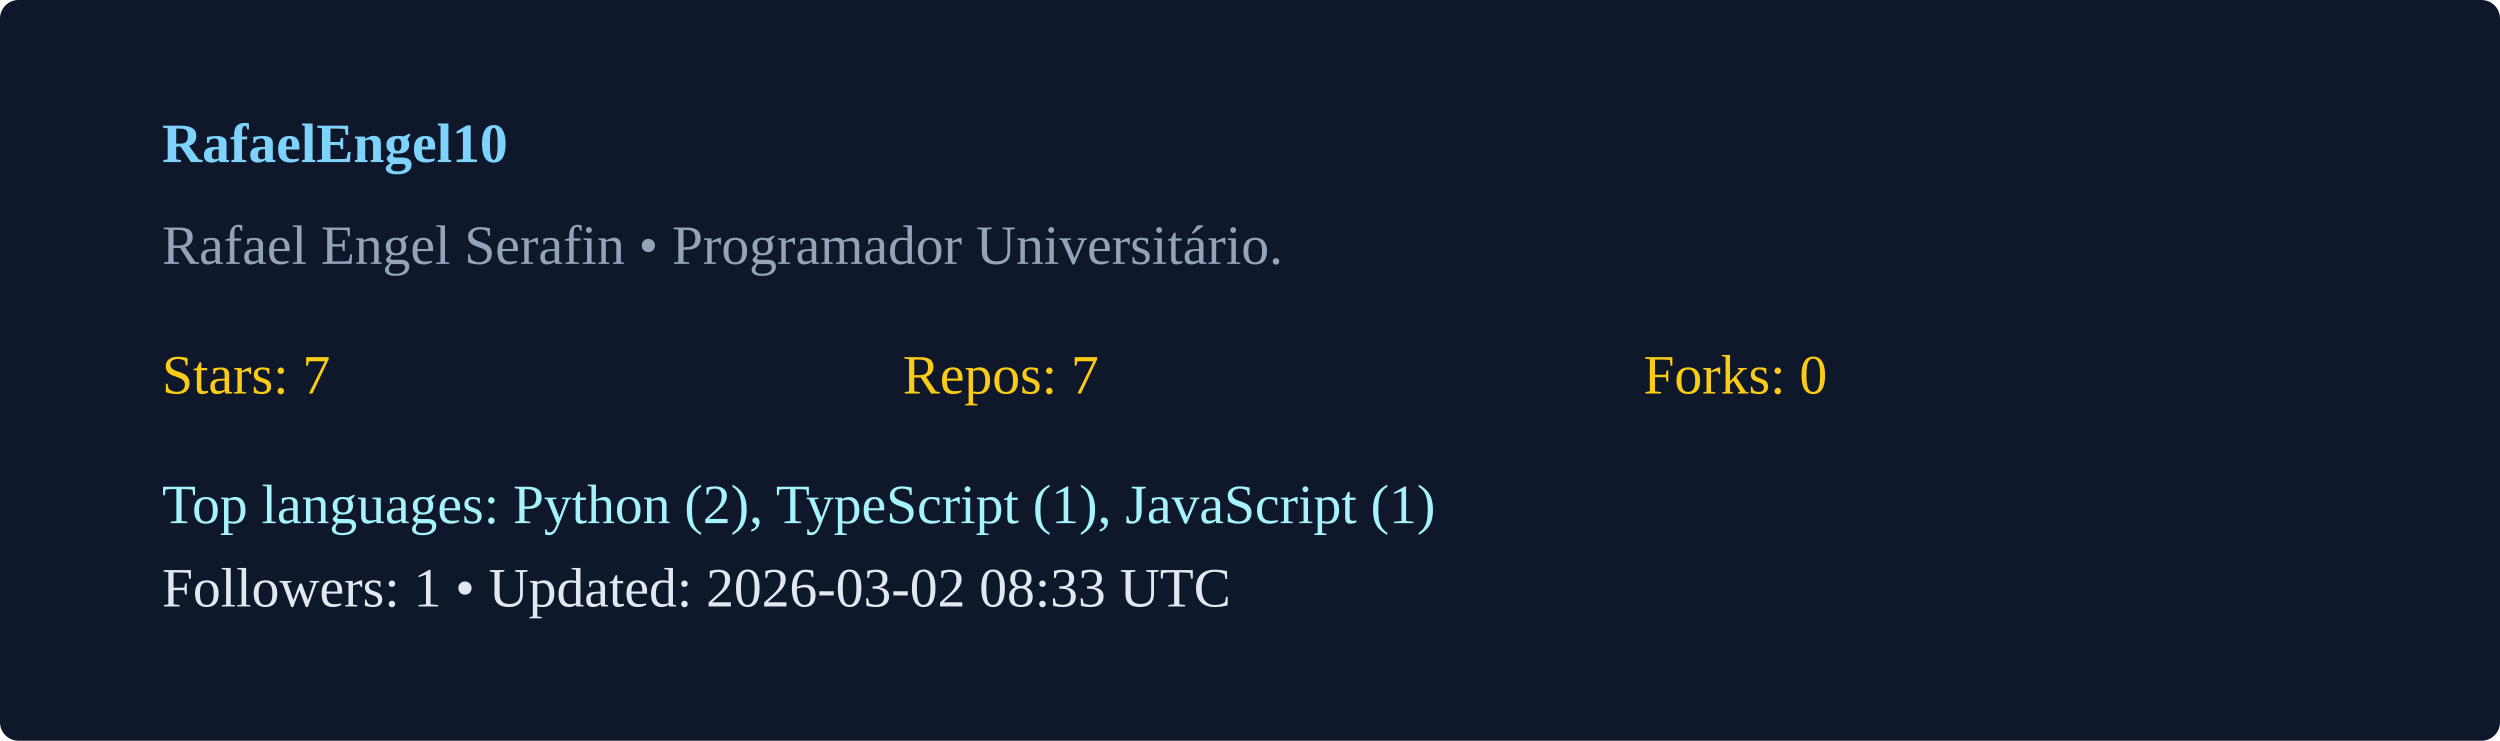
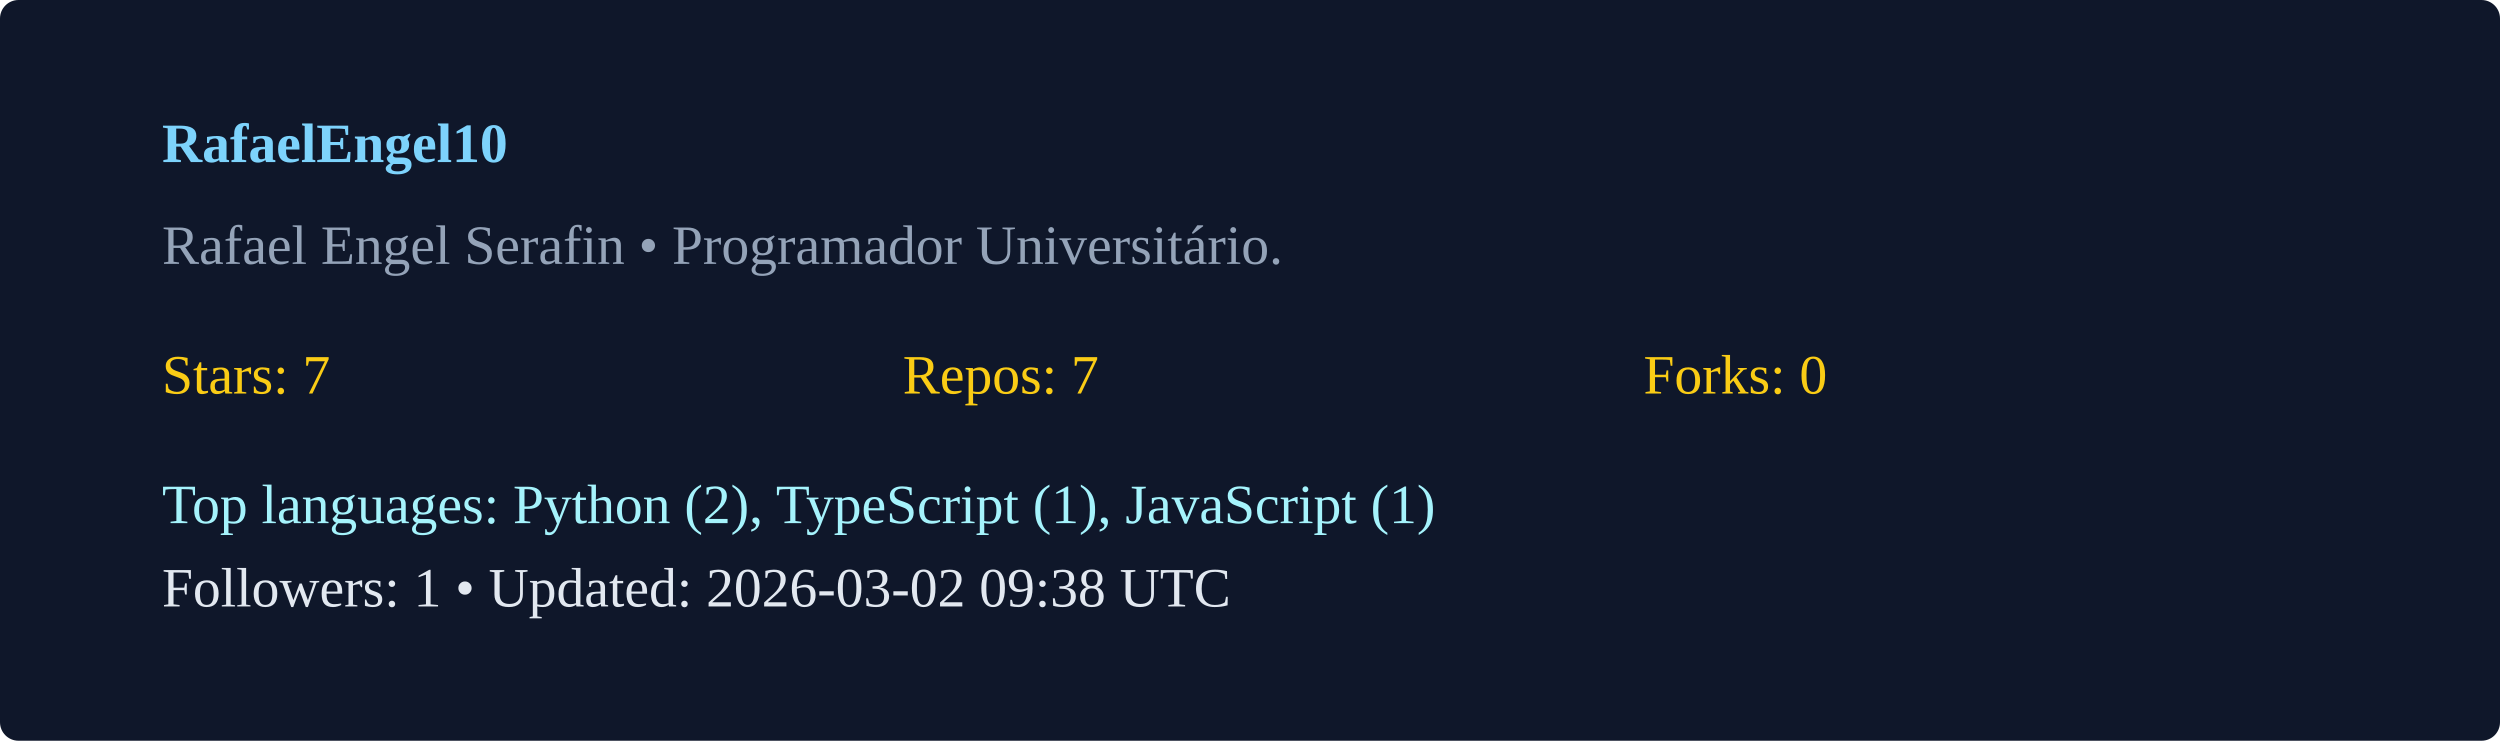
<svg xmlns="http://www.w3.org/2000/svg" width="540" height="160" viewBox="0 0 540 160">
  <rect width="100%" height="100%" rx="4" fill="#0f172a" />
  <g transform="translate(35,35)">
    <text x="0" y="0" fill="#7dd3fc" font-weight="600">RafaelEngel10</text>
    <text x="0" y="22" fill="#94a3b8">Rafael Engel Serafin  • Programador Universitário. </text>
    <g transform="translate(0,50)">
      <text x="0" y="0" fill="#facc15">Stars: 7</text>
      <text x="160" y="0" fill="#facc15">Repos: 7</text>
      <text x="320" y="0" fill="#facc15">Forks: 0</text>
      <text x="0" y="28" fill="#a5f3fc">Top languages: Python (2), TypeScript (1), JavaScript (1)</text>
-       <text x="0" y="46" fill="#e2e8f0">Followers: 1 • Updated: 2026-03-02 08:33 UTC</text>
+       <text x="0" y="46" fill="#e2e8f0">Followers: 1 • Updated: 2026-03-02 09:38 UTC</text>
    </g>
  </g>
</svg>
